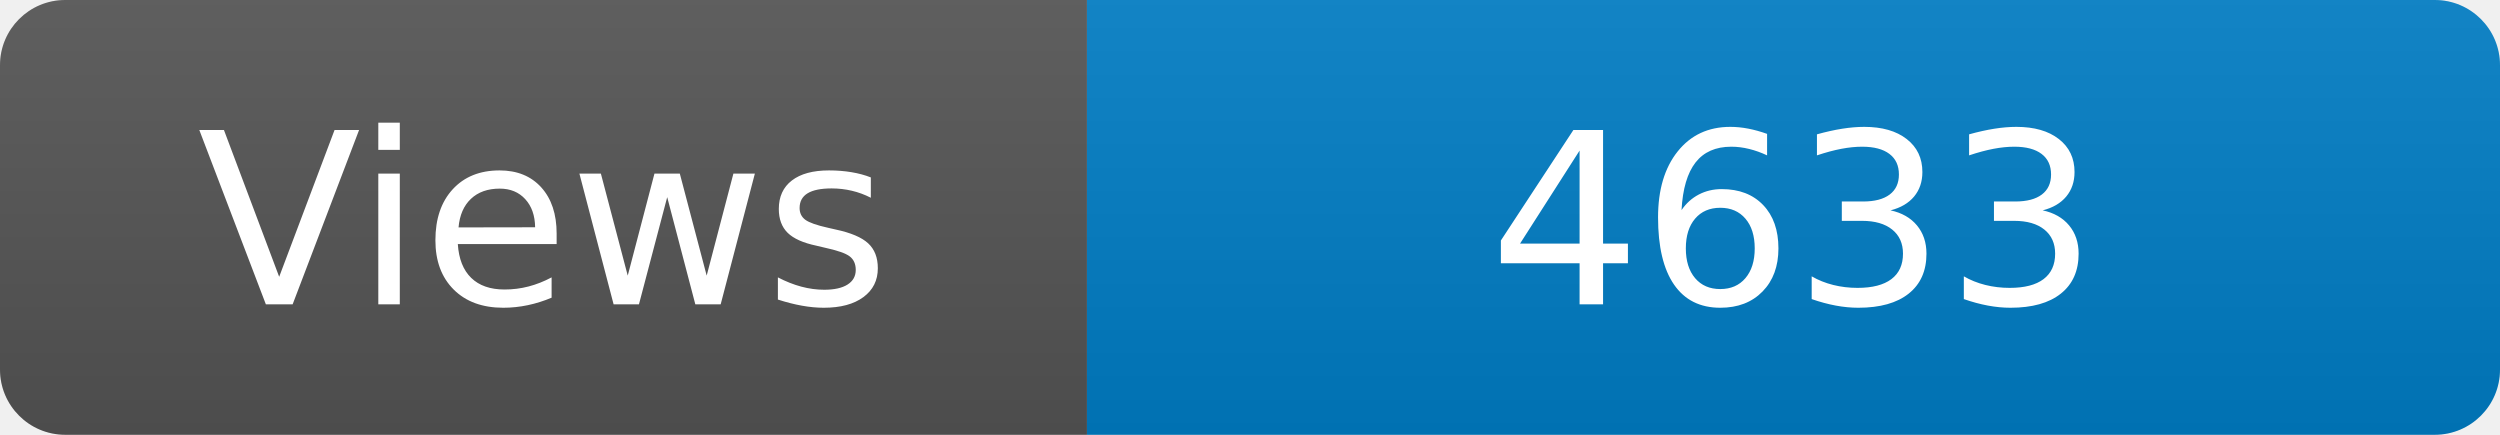
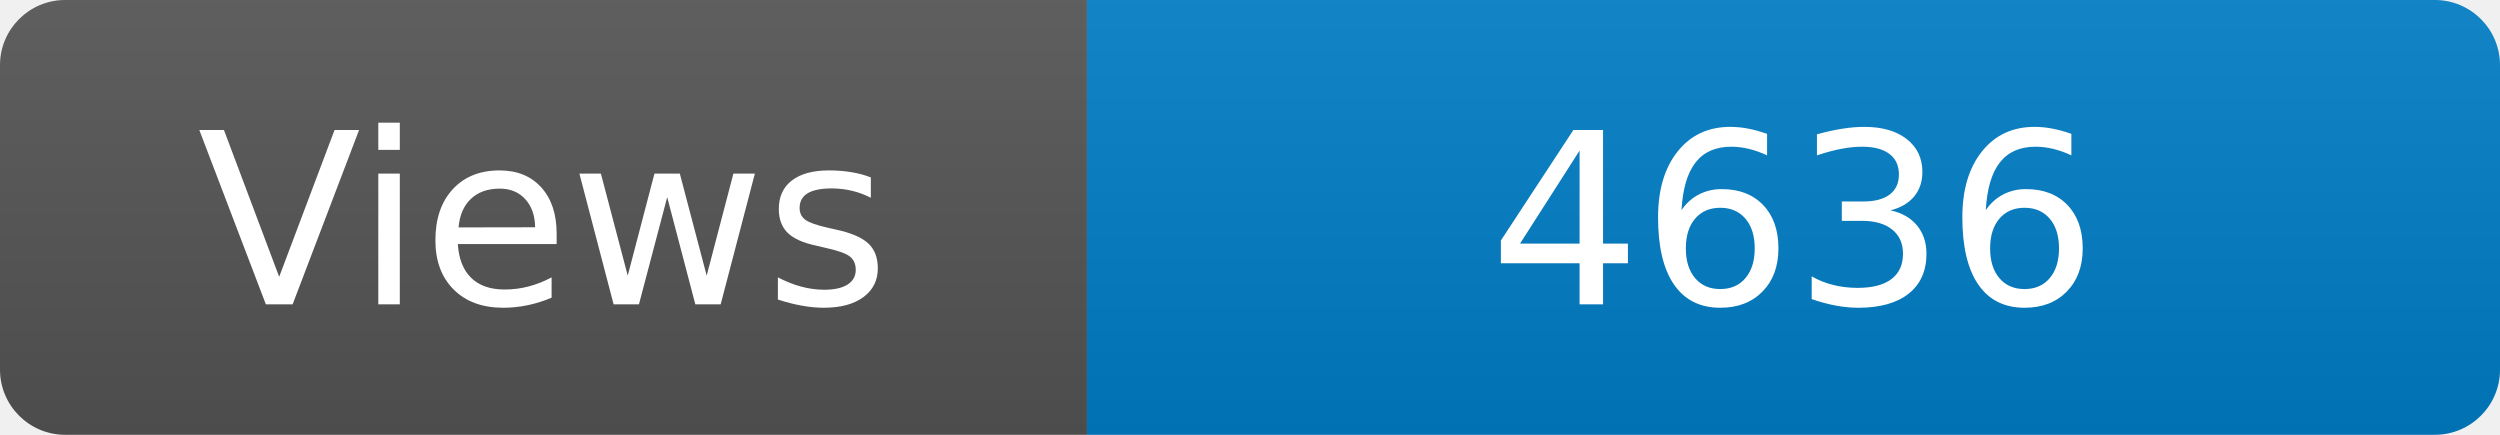
<svg xmlns="http://www.w3.org/2000/svg" width="115" height="20" role="img" aria-label="Maintained?: yes">
  <linearGradient id="s" x2="0" y2="100%">
    <stop offset="0" stop-color="#bbb" stop-opacity=".1" />
    <stop offset="1" stop-opacity=".1" />
  </linearGradient>
  <clipPath id="r">
    <rect width="115" height="20" rx="3" fill="#fff" />
  </clipPath>
  <g clip-path="url(#r)">
    <rect width="50" height="20" fill="#555" />
    <rect x="50" width="160" height="20" fill="#007ec6" />
    <rect width="115" height="20" fill="url(#s)" />
  </g>
  <g fill="#fff" text-anchor="middle" font-family="Verdana,Geneva,DejaVu Sans,sans-serif" font-size="110">
    <text x="250" y="140" transform="scale(.1)" fill="#fff">Views</text>
-     <text x="825" y="140" transform="scale(.1)" fill="#fff">4633</text>
+     <text x="825" y="140" transform="scale(.1)" fill="#fff">4636</text>
  </g>
</svg>
